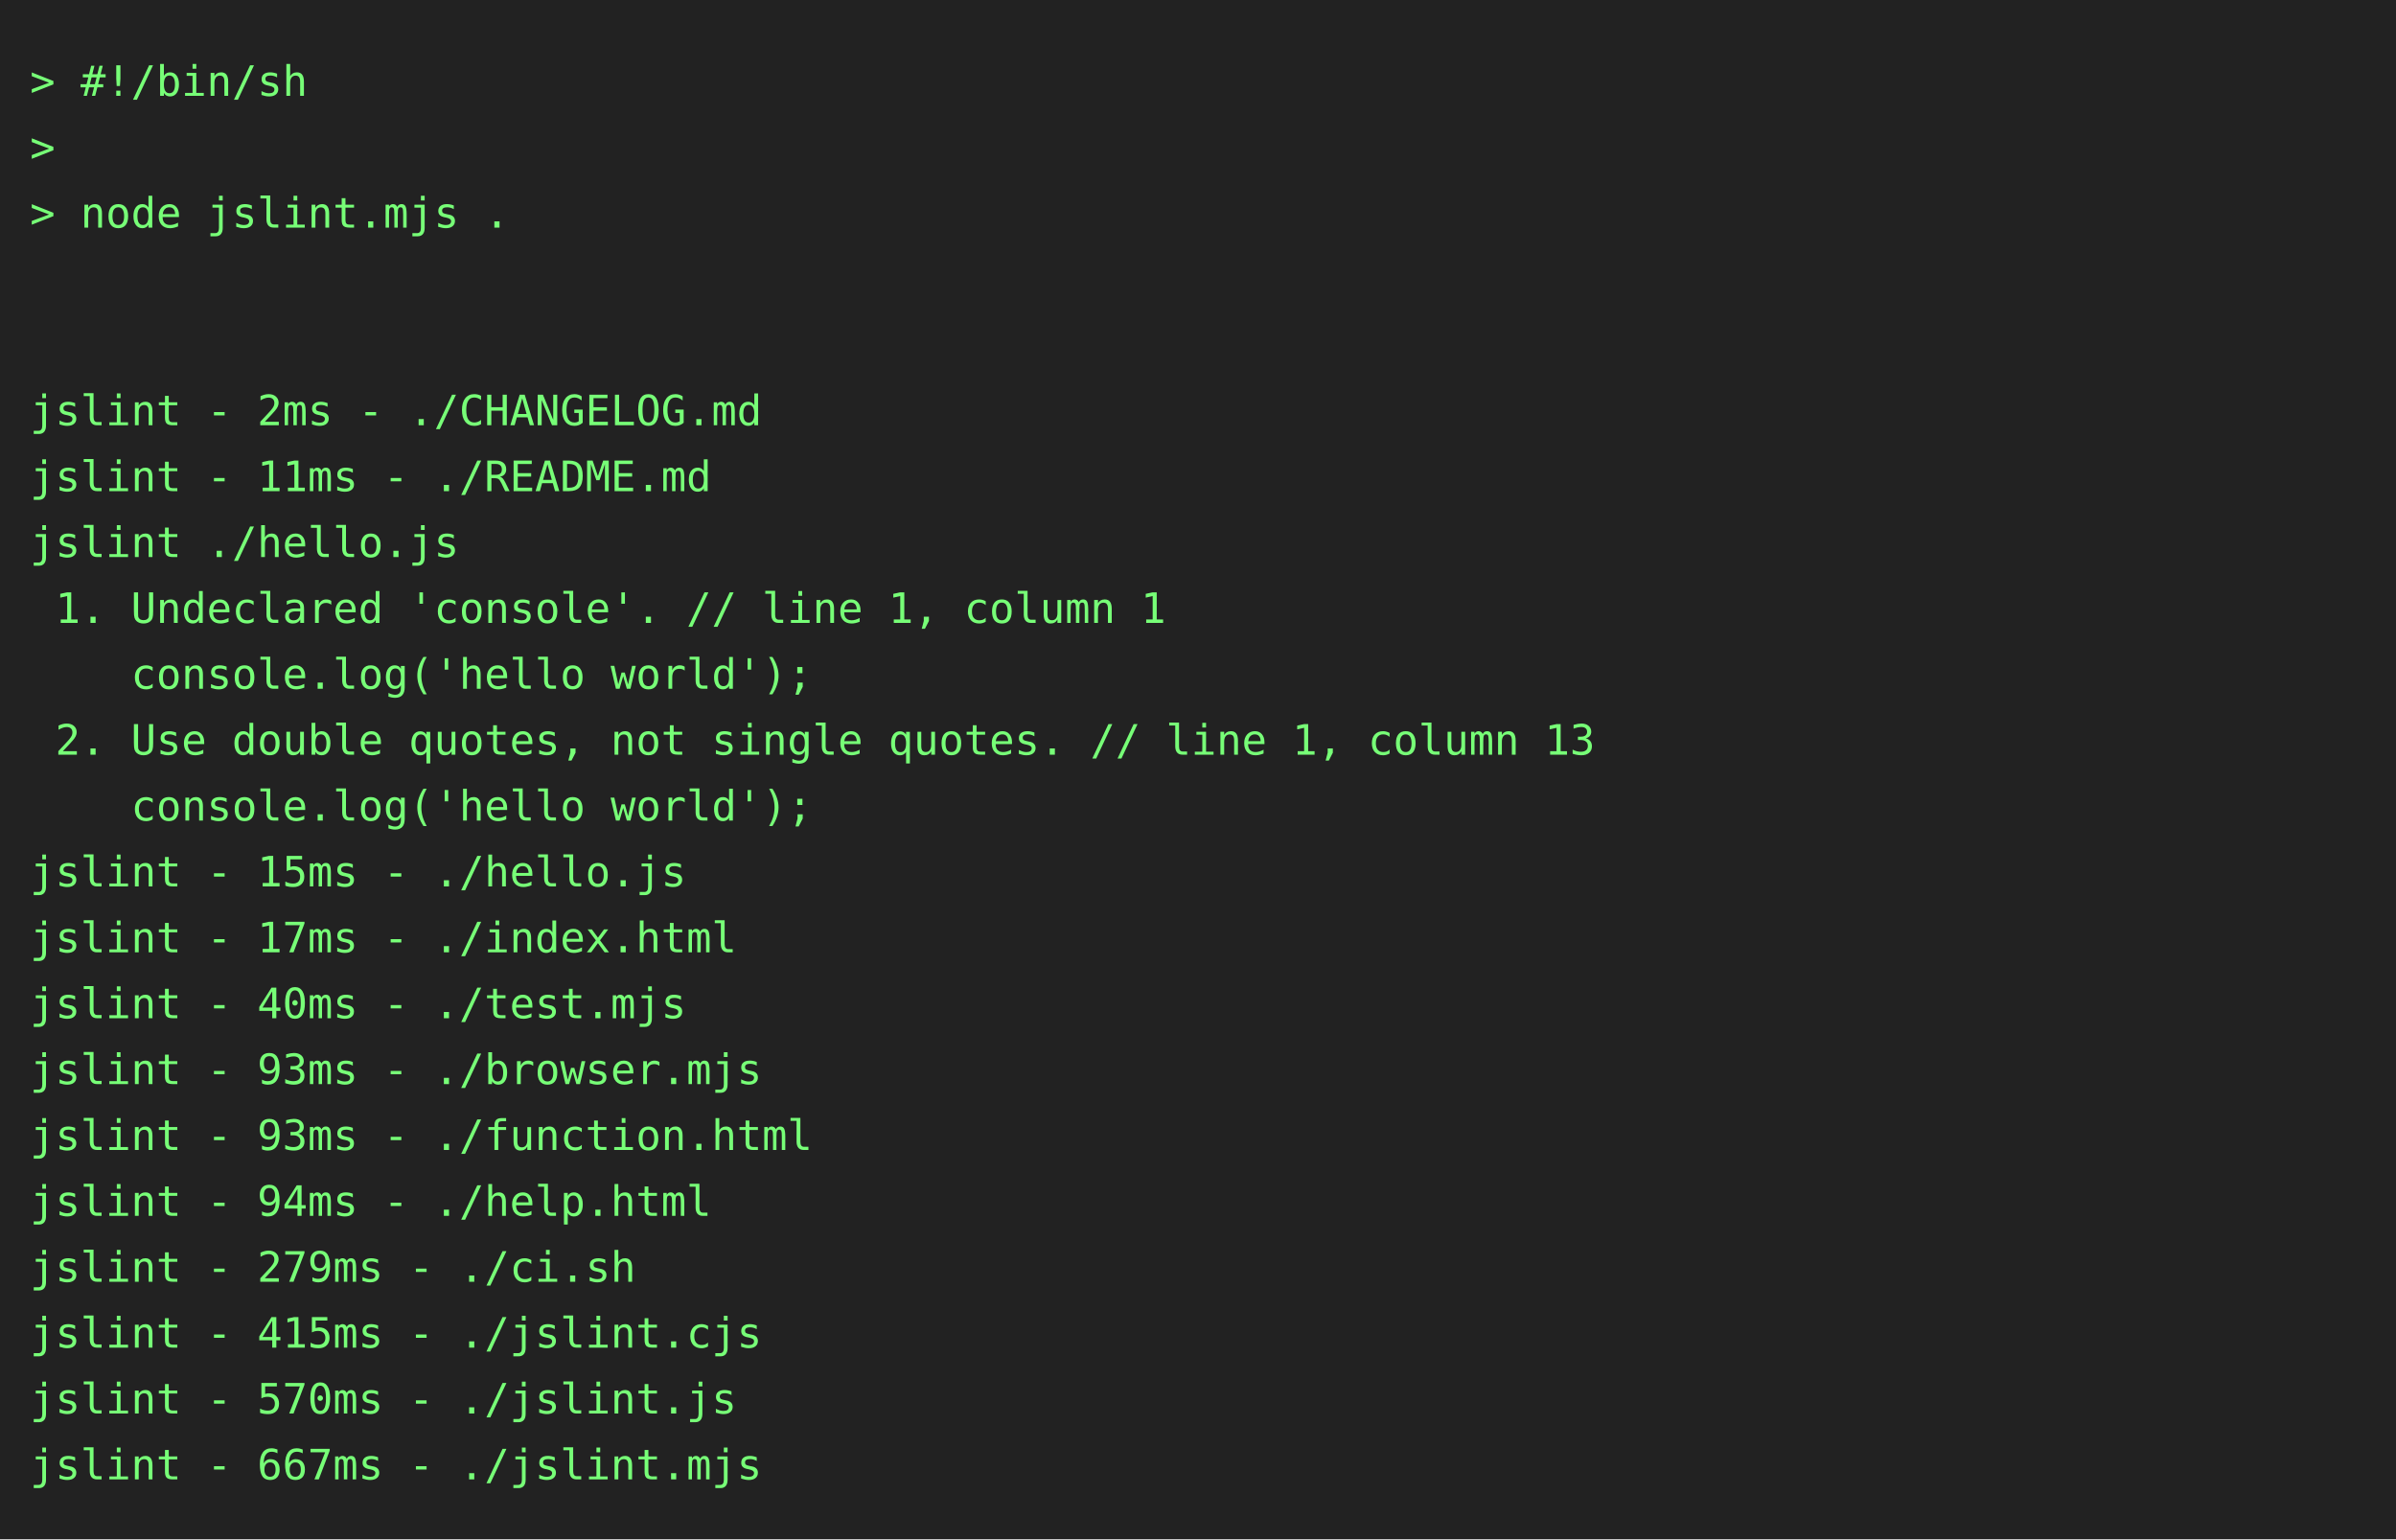
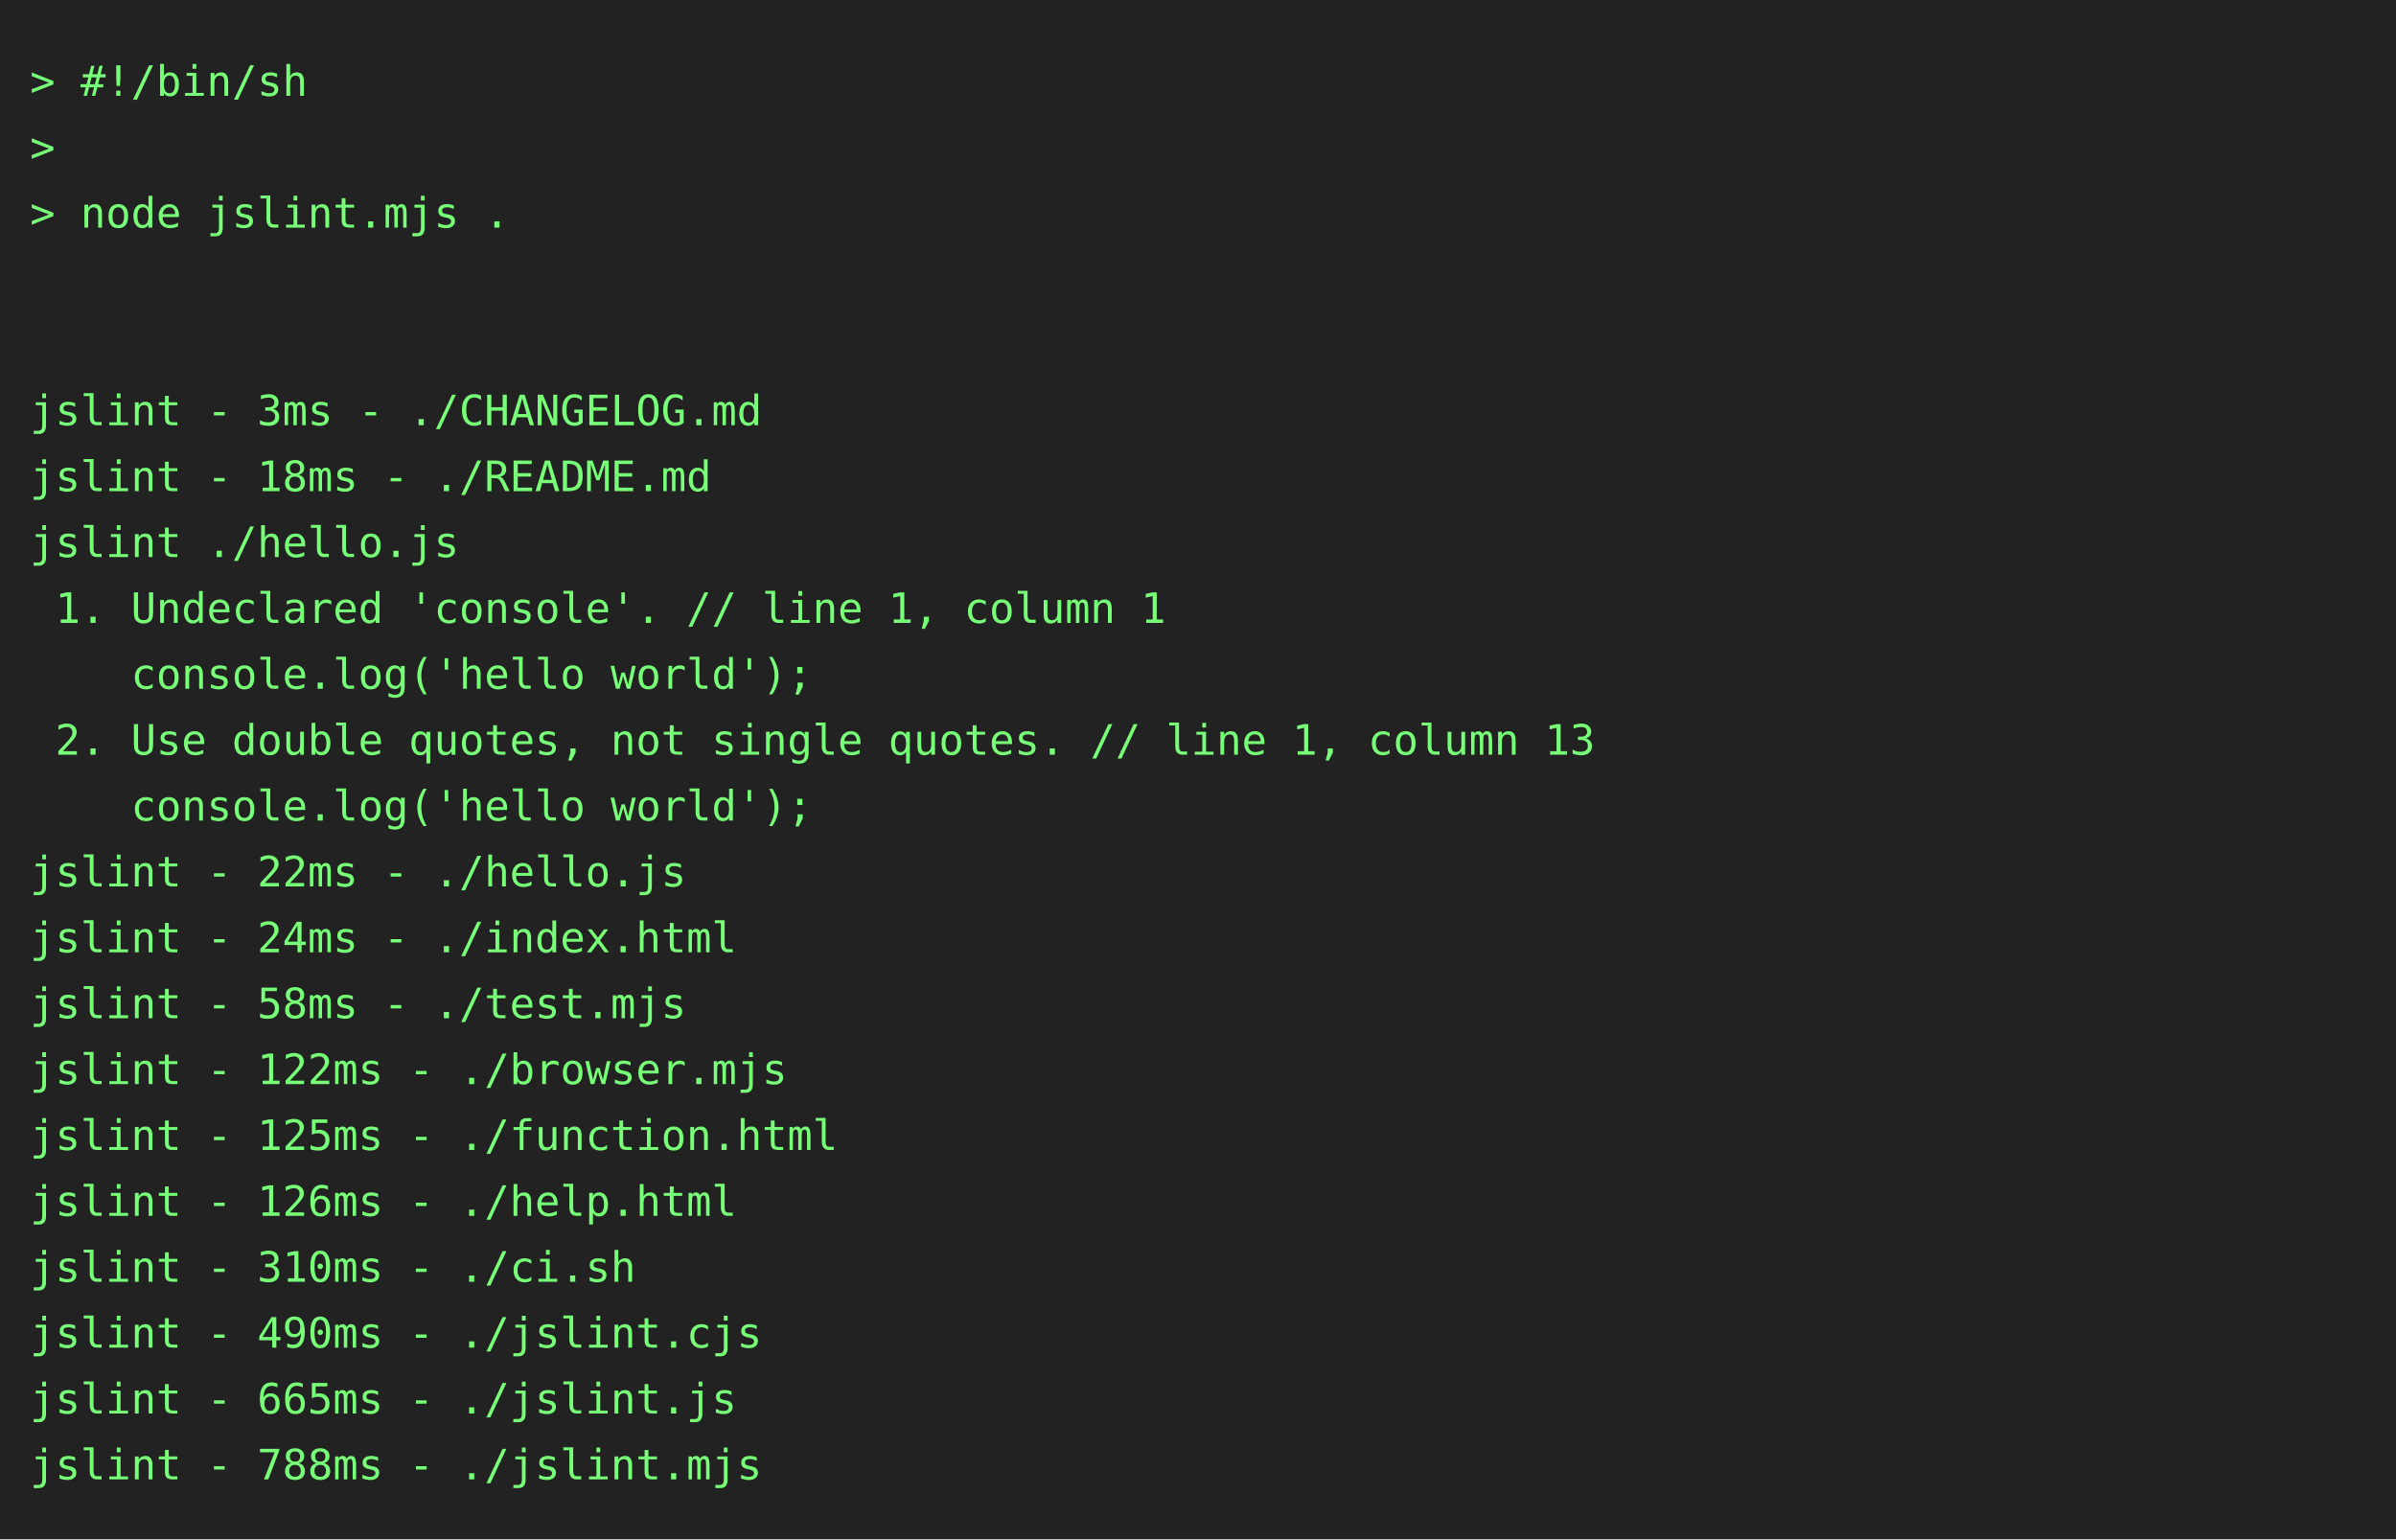
<svg xmlns="http://www.w3.org/2000/svg" height="514" width="800">
  <rect height="514" fill="#222" width="800" />
  <text fill="#7f7" font-family="consolas, menlo, monospace" font-size="14" xml:space="preserve">
    <tspan lengthAdjust="spacingAndGlyphs" textLength="768" x="10" y="32">&gt; #!/bin/sh                                                                                      </tspan>
    <tspan lengthAdjust="spacingAndGlyphs" textLength="768" x="10" y="54">&gt;                                                                                                </tspan>
    <tspan lengthAdjust="spacingAndGlyphs" textLength="768" x="10" y="76">&gt; node jslint.mjs .                                                                              </tspan>
    <tspan lengthAdjust="spacingAndGlyphs" textLength="768" x="10" y="98">                                                                                                 </tspan>
    <tspan lengthAdjust="spacingAndGlyphs" textLength="768" x="10" y="120">                                                                                                 </tspan>
-     <tspan lengthAdjust="spacingAndGlyphs" textLength="768" x="10" y="142">jslint - 2ms - ./CHANGELOG.md                                                                    </tspan>
-     <tspan lengthAdjust="spacingAndGlyphs" textLength="768" x="10" y="164">jslint - 11ms - ./README.md                                                                      </tspan>
+     <tspan lengthAdjust="spacingAndGlyphs" textLength="768" x="10" y="142">jslint - 3ms - ./CHANGELOG.md                                                                    </tspan>
+     <tspan lengthAdjust="spacingAndGlyphs" textLength="768" x="10" y="164">jslint - 18ms - ./README.md                                                                      </tspan>
    <tspan lengthAdjust="spacingAndGlyphs" textLength="768" x="10" y="186">jslint ./hello.js                                                                                </tspan>
    <tspan lengthAdjust="spacingAndGlyphs" textLength="768" x="10" y="208"> 1. Undeclared 'console'. // line 1, column 1                                                    </tspan>
    <tspan lengthAdjust="spacingAndGlyphs" textLength="768" x="10" y="230">    console.log('hello world');                                                                  </tspan>
    <tspan lengthAdjust="spacingAndGlyphs" textLength="768" x="10" y="252"> 2. Use double quotes, not single quotes. // line 1, column 13                                   </tspan>
    <tspan lengthAdjust="spacingAndGlyphs" textLength="768" x="10" y="274">    console.log('hello world');                                                                  </tspan>
-     <tspan lengthAdjust="spacingAndGlyphs" textLength="768" x="10" y="296">jslint - 15ms - ./hello.js                                                                       </tspan>
-     <tspan lengthAdjust="spacingAndGlyphs" textLength="768" x="10" y="318">jslint - 17ms - ./index.html                                                                     </tspan>
-     <tspan lengthAdjust="spacingAndGlyphs" textLength="768" x="10" y="340">jslint - 40ms - ./test.mjs                                                                       </tspan>
-     <tspan lengthAdjust="spacingAndGlyphs" textLength="768" x="10" y="362">jslint - 93ms - ./browser.mjs                                                                    </tspan>
-     <tspan lengthAdjust="spacingAndGlyphs" textLength="768" x="10" y="384">jslint - 93ms - ./function.html                                                                  </tspan>
-     <tspan lengthAdjust="spacingAndGlyphs" textLength="768" x="10" y="406">jslint - 94ms - ./help.html                                                                      </tspan>
-     <tspan lengthAdjust="spacingAndGlyphs" textLength="768" x="10" y="428">jslint - 279ms - ./ci.sh                                                                         </tspan>
-     <tspan lengthAdjust="spacingAndGlyphs" textLength="768" x="10" y="450">jslint - 415ms - ./jslint.cjs                                                                    </tspan>
-     <tspan lengthAdjust="spacingAndGlyphs" textLength="768" x="10" y="472">jslint - 570ms - ./jslint.js                                                                     </tspan>
-     <tspan lengthAdjust="spacingAndGlyphs" textLength="768" x="10" y="494">jslint - 667ms - ./jslint.mjs                                                                    </tspan>
+     <tspan lengthAdjust="spacingAndGlyphs" textLength="768" x="10" y="296">jslint - 22ms - ./hello.js                                                                       </tspan>
+     <tspan lengthAdjust="spacingAndGlyphs" textLength="768" x="10" y="318">jslint - 24ms - ./index.html                                                                     </tspan>
+     <tspan lengthAdjust="spacingAndGlyphs" textLength="768" x="10" y="340">jslint - 58ms - ./test.mjs                                                                       </tspan>
+     <tspan lengthAdjust="spacingAndGlyphs" textLength="768" x="10" y="362">jslint - 122ms - ./browser.mjs                                                                   </tspan>
+     <tspan lengthAdjust="spacingAndGlyphs" textLength="768" x="10" y="384">jslint - 125ms - ./function.html                                                                 </tspan>
+     <tspan lengthAdjust="spacingAndGlyphs" textLength="768" x="10" y="406">jslint - 126ms - ./help.html                                                                     </tspan>
+     <tspan lengthAdjust="spacingAndGlyphs" textLength="768" x="10" y="428">jslint - 310ms - ./ci.sh                                                                         </tspan>
+     <tspan lengthAdjust="spacingAndGlyphs" textLength="768" x="10" y="450">jslint - 490ms - ./jslint.cjs                                                                    </tspan>
+     <tspan lengthAdjust="spacingAndGlyphs" textLength="768" x="10" y="472">jslint - 665ms - ./jslint.js                                                                     </tspan>
+     <tspan lengthAdjust="spacingAndGlyphs" textLength="768" x="10" y="494">jslint - 788ms - ./jslint.mjs                                                                    </tspan>
  </text>
</svg>
